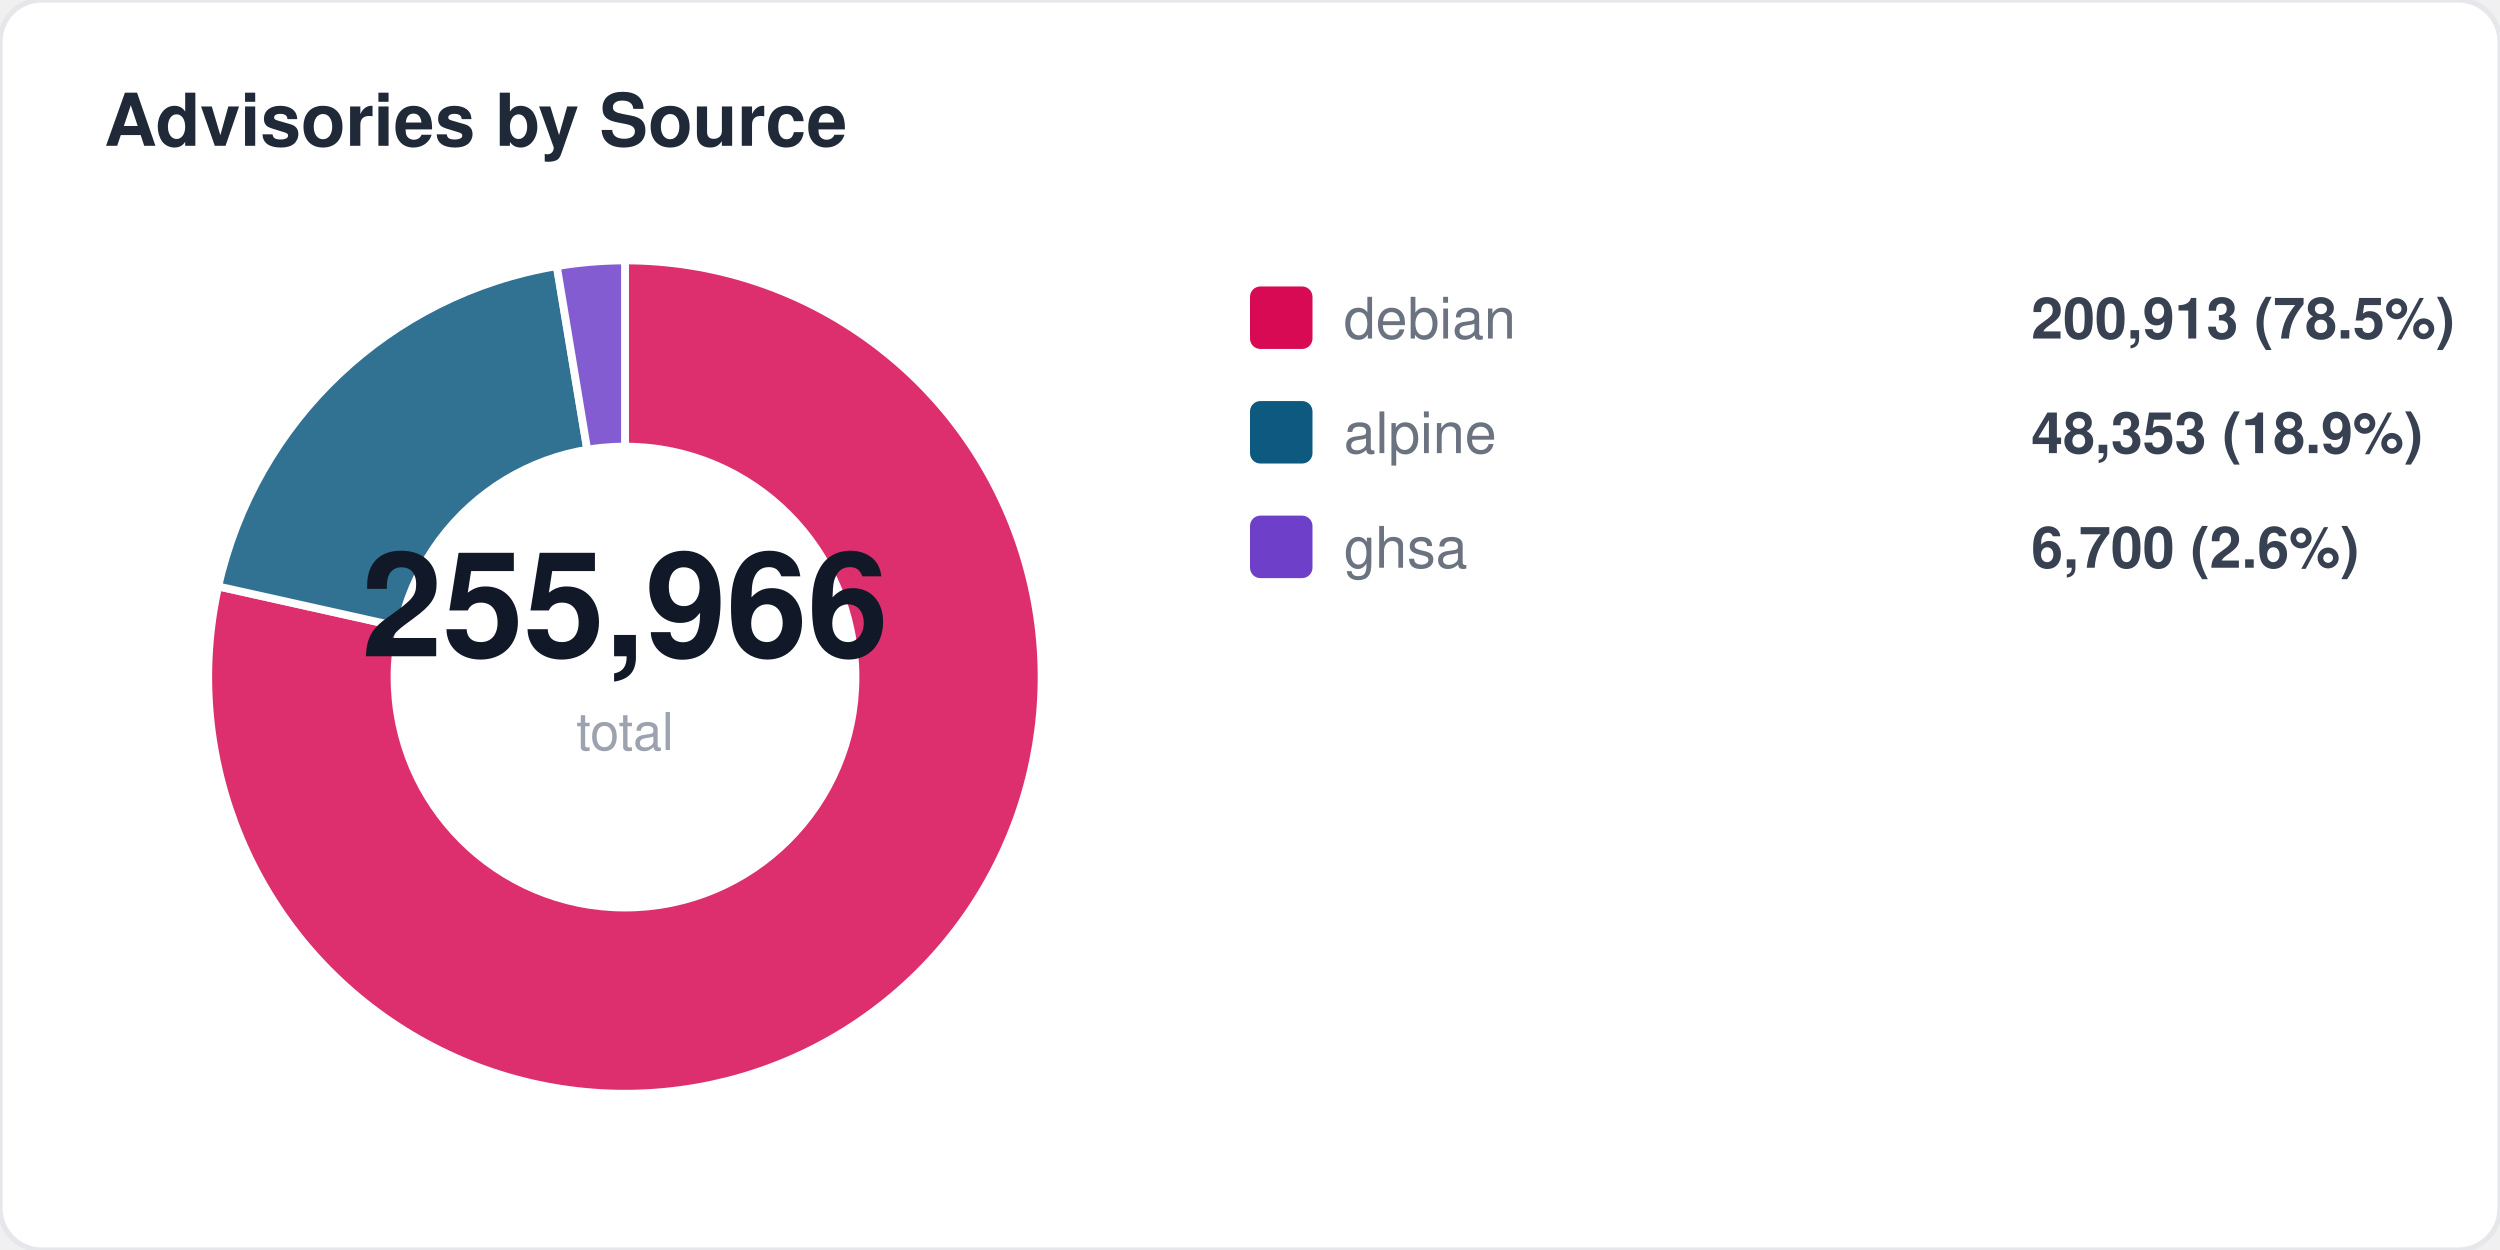
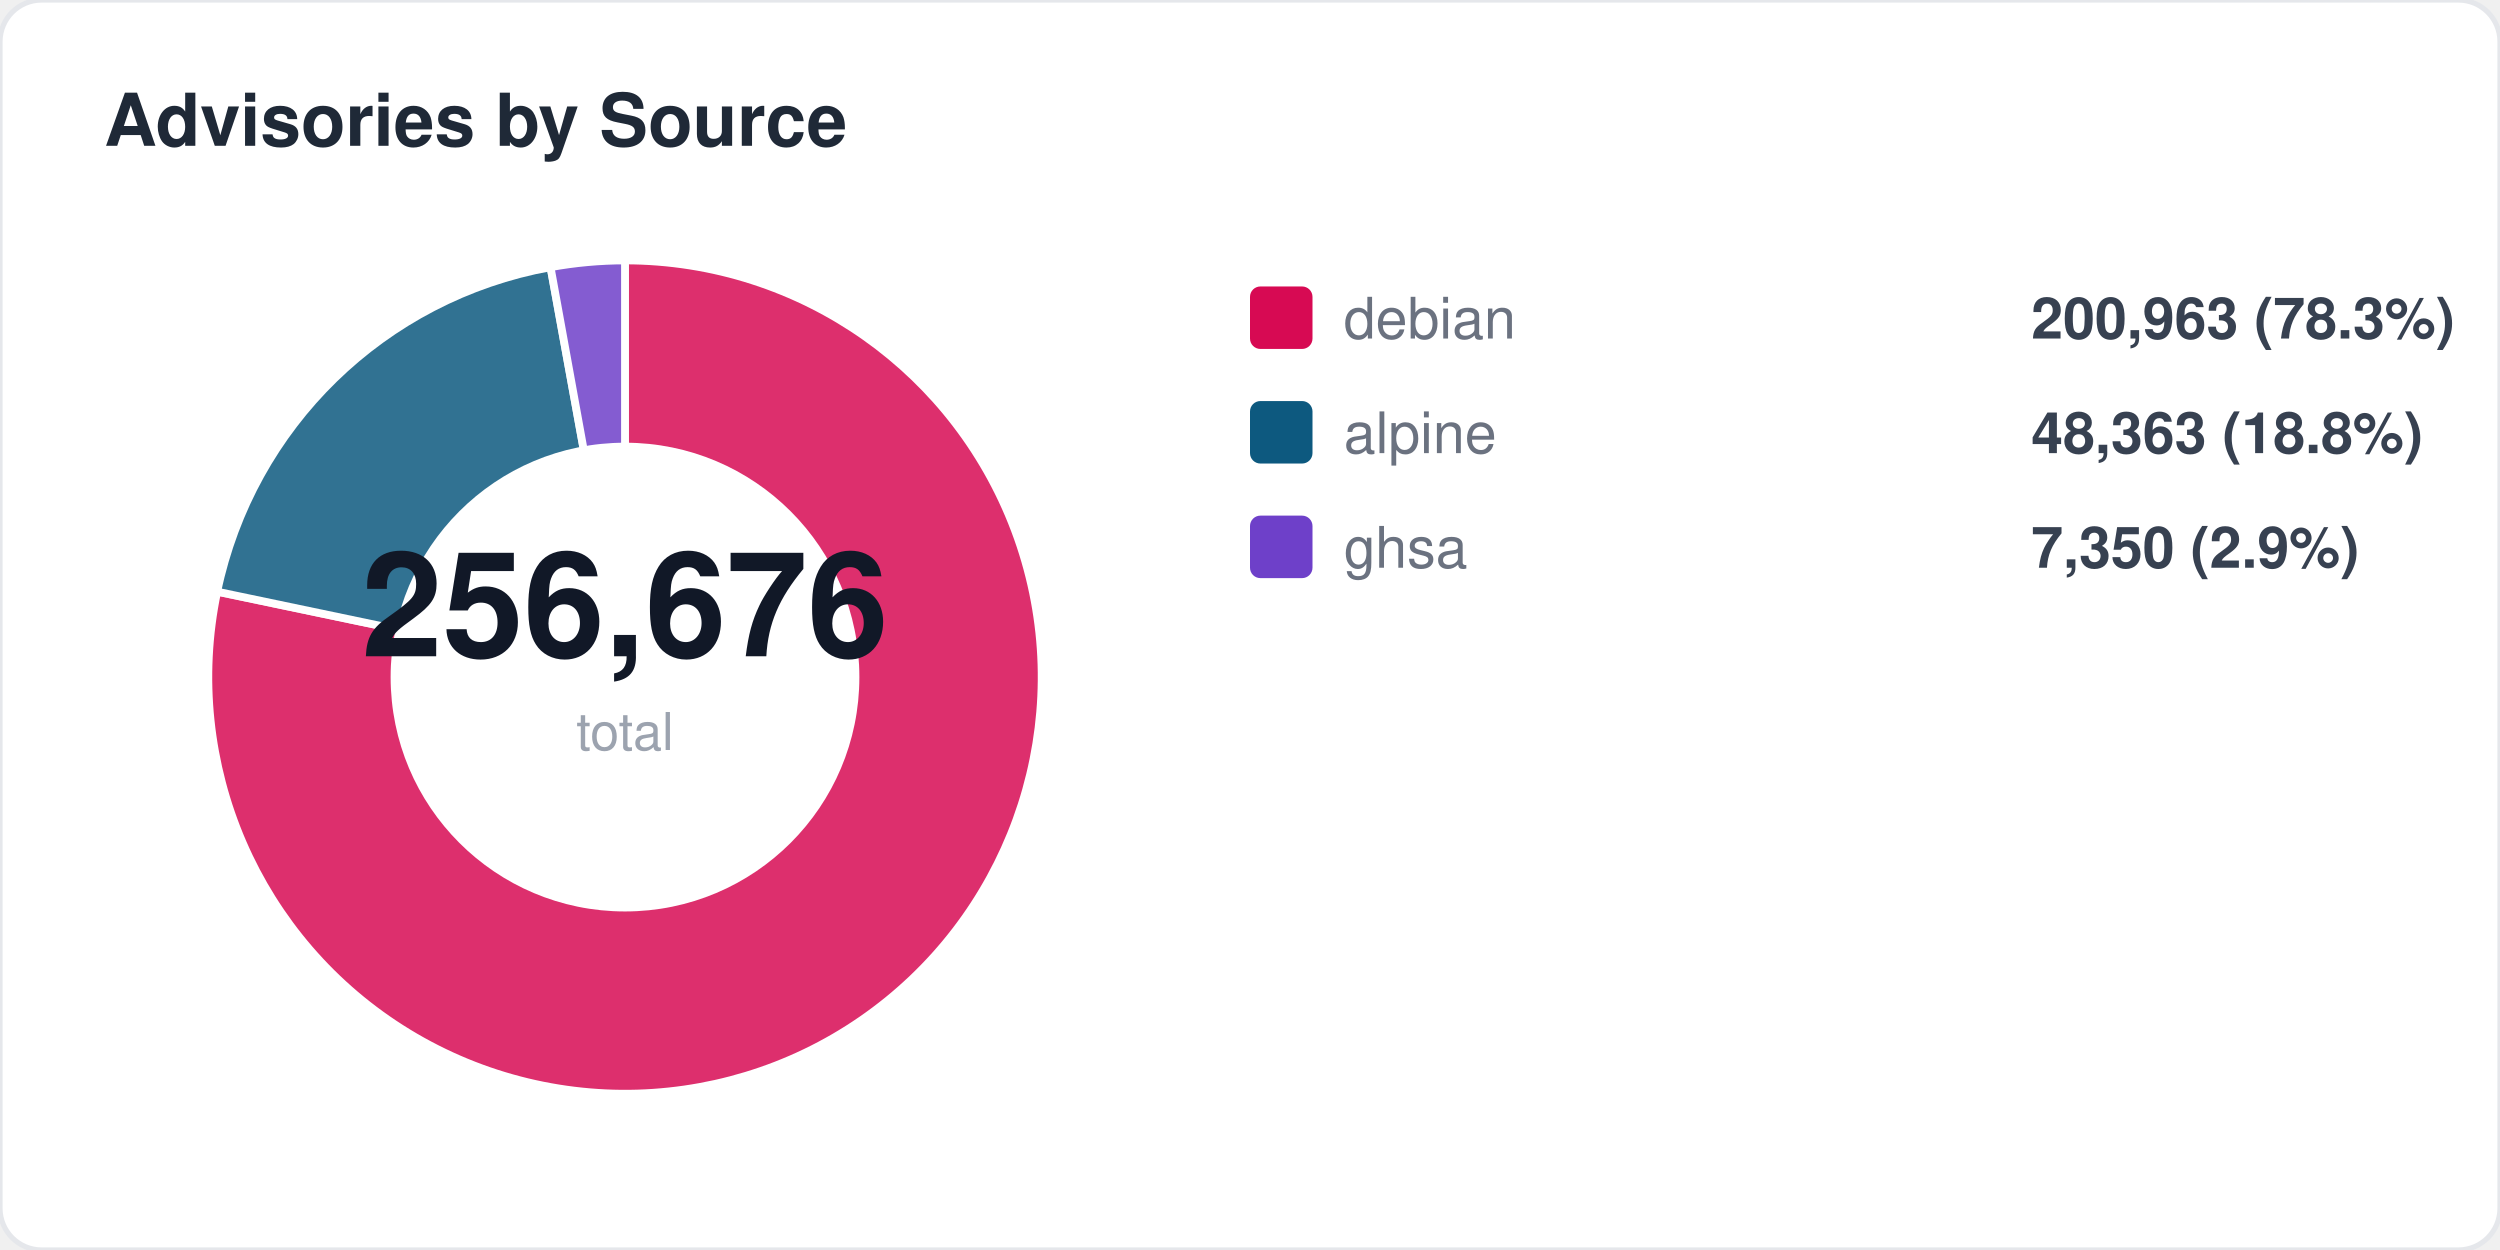
<svg xmlns="http://www.w3.org/2000/svg" width="480" height="240" viewBox="0 0 480 240" fill="none">
  <style>
  text { font-family: -apple-system, BlinkMacSystemFont, "Segoe UI", Helvetica, Arial, sans-serif; }
  .title { font-size: 14px; font-weight: 700; fill: #1f2937; }
  .label { font-size: 11px; fill: #6b7280; }
  .value { font-size: 11px; font-weight: 600; fill: #374151; }
  .big-number { font-size: 28px; font-weight: 800; fill: #111827; }
  .sub { font-size: 10px; fill: #9ca3af; }
</style>
  <rect width="480" height="240" rx="8" fill="#ffffff" stroke="#e5e7eb" stroke-width="1" />
  <text x="20" y="28" class="title">Advisories by Source</text>
-   <path d="M 120 130 L 120.0 50.0 A 80 80 0 1 1 41.9 112.6 Z" fill="#d70a53" opacity="0.85" stroke="#fff" stroke-width="1.5" />
-   <path d="M 120 130 L 41.9 112.6 A 80 80 0 0 1 106.9 51.1 Z" fill="#0d597f" opacity="0.85" stroke="#fff" stroke-width="1.5" />
-   <path d="M 120 130 L 106.9 51.1 A 80 80 0 0 1 120.0 50.0 Z" fill="#6e40c9" opacity="0.85" stroke="#fff" stroke-width="1.5" />
+   <path d="M 120 130 L 120.0 50.0 A 80 80 0 1 1 41.7 113.6 Z" fill="#d70a53" opacity="0.85" stroke="#fff" stroke-width="1.5" />
+   <path d="M 120 130 L 41.7 113.6 A 80 80 0 0 1 105.7 51.3 Z" fill="#0d597f" opacity="0.85" stroke="#fff" stroke-width="1.5" />
+   <path d="M 120 130 L 105.7 51.3 A 80 80 0 0 1 120.0 50.0 Z" fill="#6e40c9" opacity="0.85" stroke="#fff" stroke-width="1.5" />
  <circle cx="120" cy="130" r="45" fill="#ffffff" />
-   <text x="120" y="126" text-anchor="middle" class="big-number">255,966</text>
+   <text x="120" y="126" text-anchor="middle" class="big-number">256,676</text>
  <text x="120" y="144" text-anchor="middle" class="sub">total</text>
  <rect x="240" y="55" width="12" height="12" rx="2" fill="#d70a53" />
  <text x="258" y="65" class="label">debian</text>
-   <text x="390" y="65" class="value">200,913 (78.5%)</text>
+   <text x="390" y="65" class="value">200,963 (78.3%)</text>
  <rect x="240" y="77" width="12" height="12" rx="2" fill="#0d597f" />
  <text x="258" y="87" class="label">alpine</text>
-   <text x="390" y="87" class="value">48,353 (18.9%)</text>
+   <text x="390" y="87" class="value">48,363 (18.8%)</text>
  <rect x="240" y="99" width="12" height="12" rx="2" fill="#6e40c9" />
  <text x="258" y="109" class="label">ghsa</text>
-   <text x="390" y="109" class="value">6,700 (2.6%)</text>
+   <text x="390" y="109" class="value">7,350 (2.9%)</text>
</svg>
